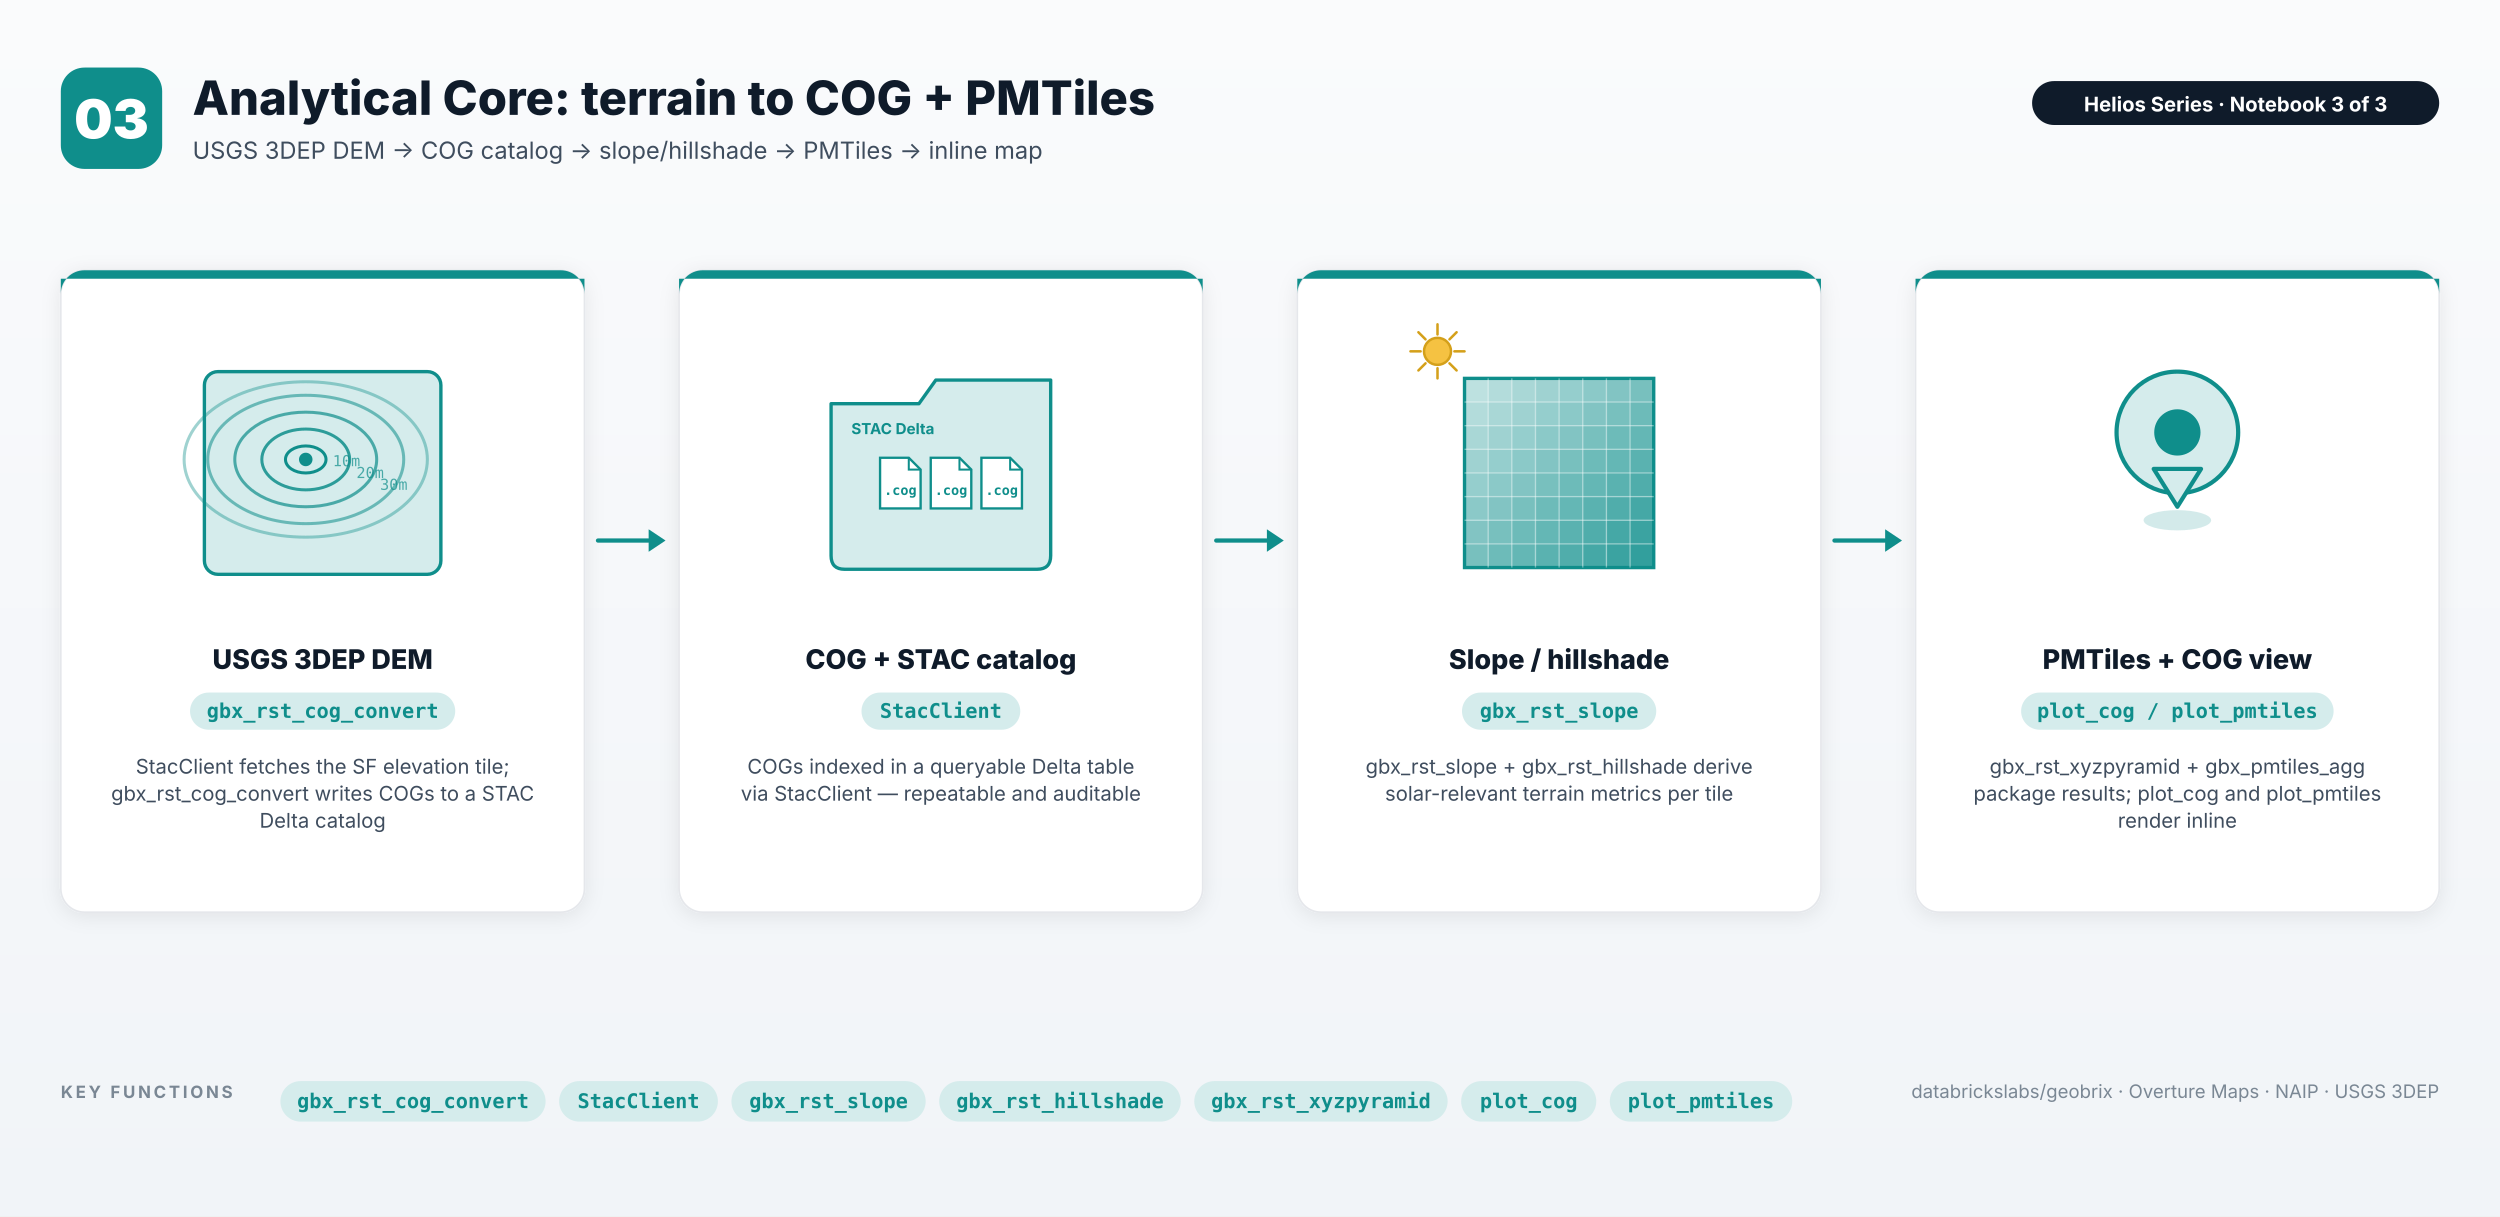
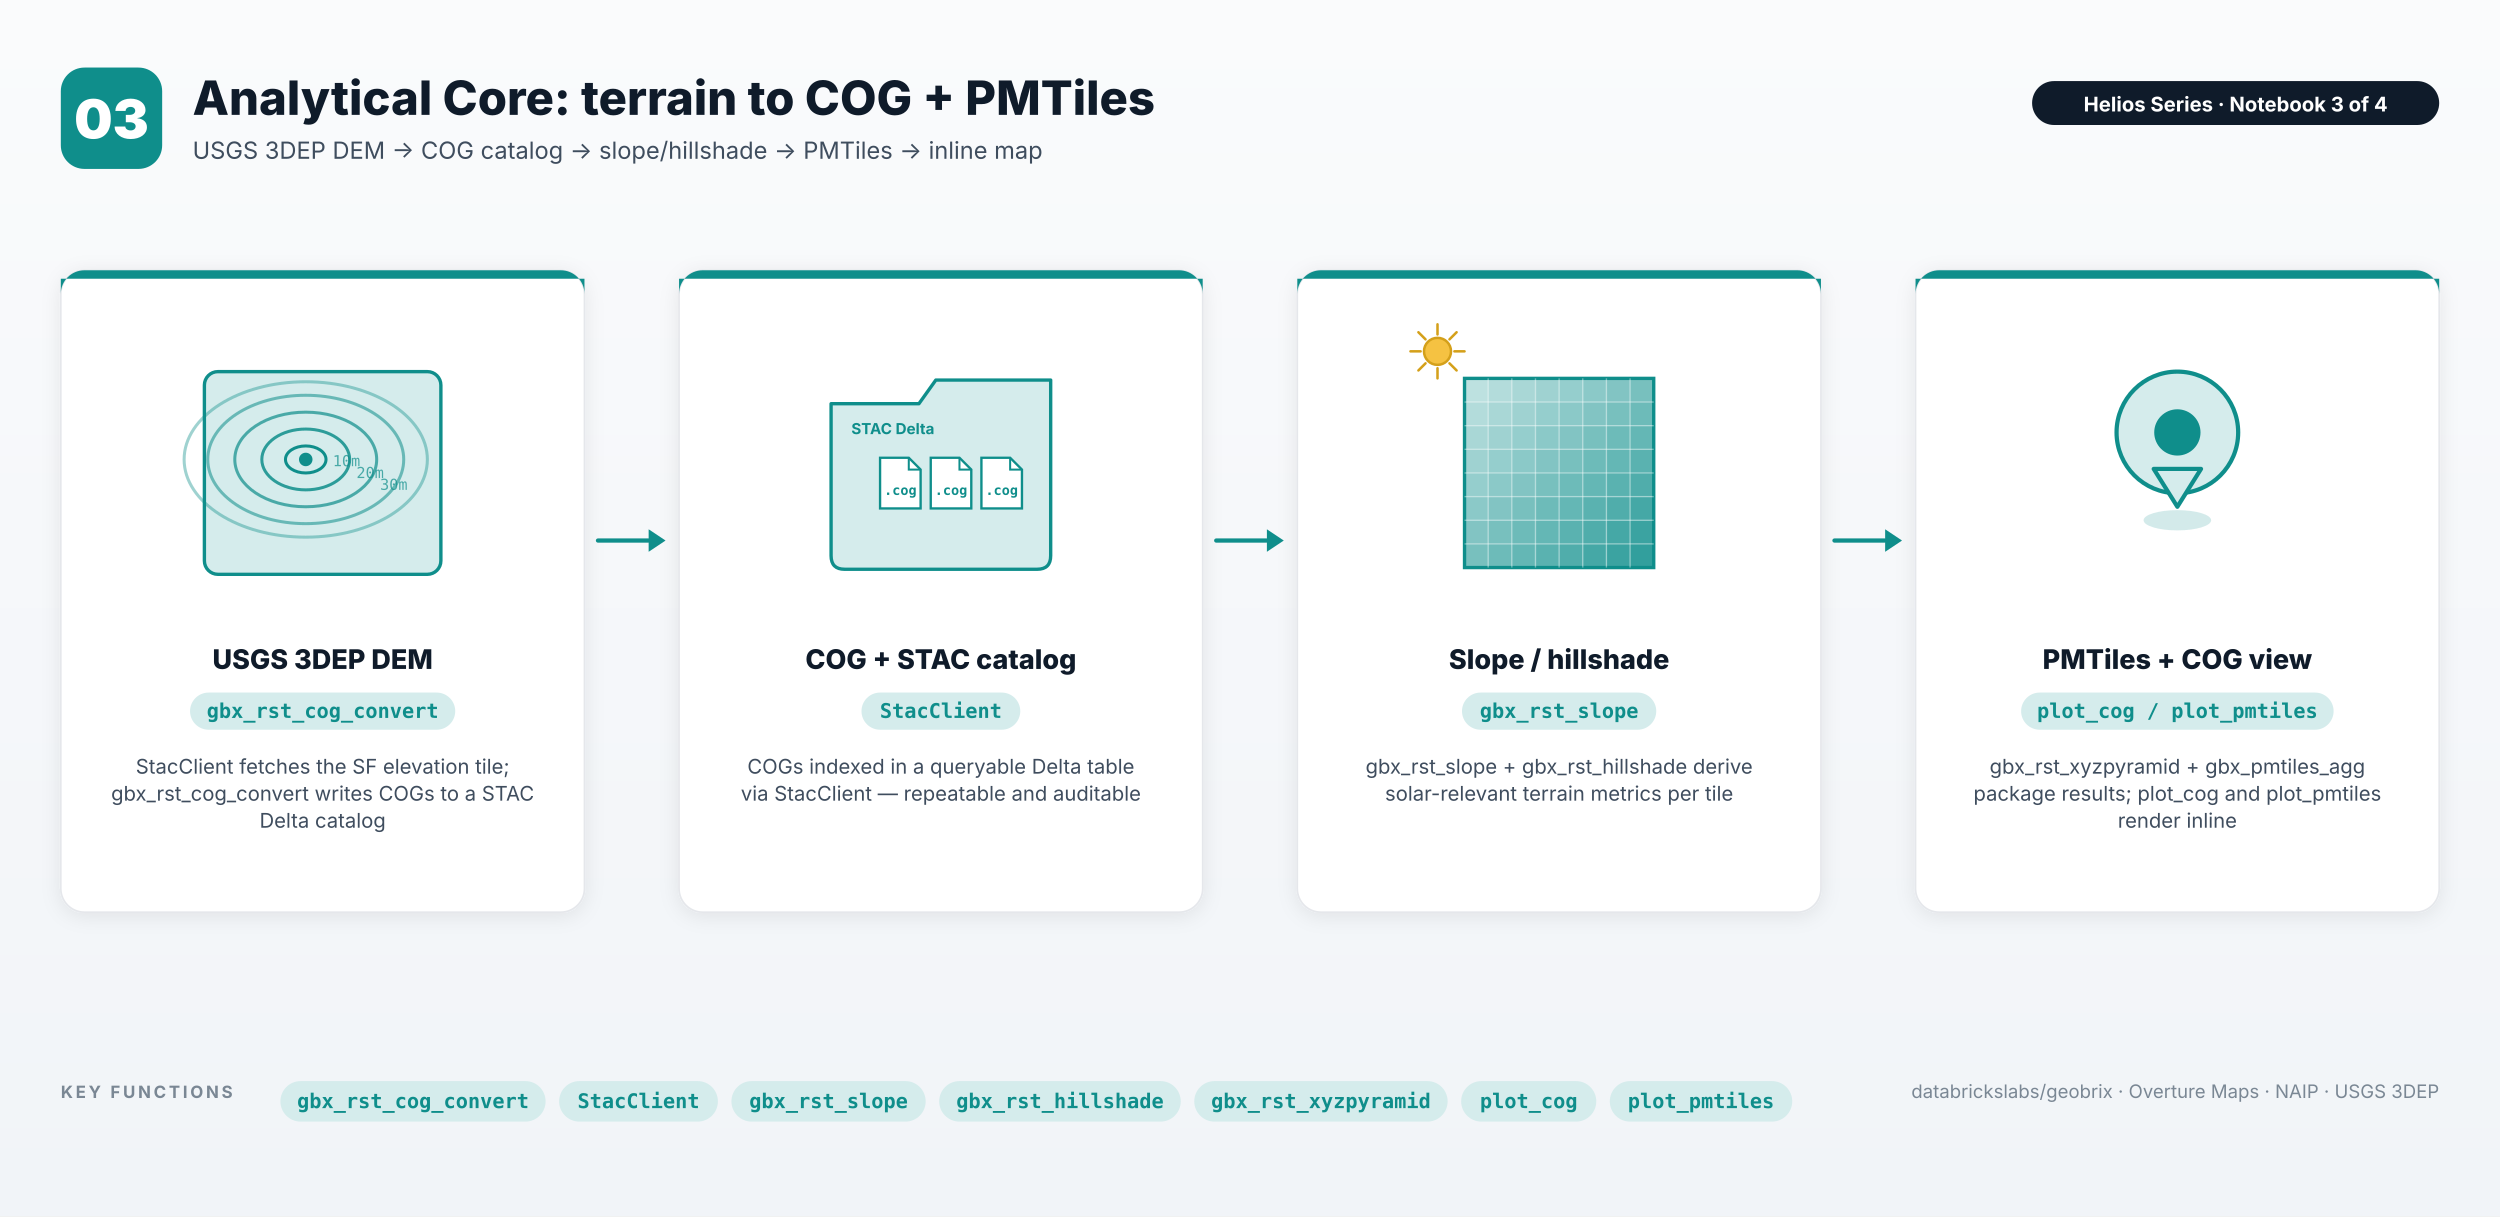
<svg xmlns="http://www.w3.org/2000/svg" viewBox="0 0 1480 720" width="1480" height="720" style="font-family: Inter, -apple-system, system-ui, sans-serif;">
  <defs>
    <filter id="card-shadow" x="-5%" y="-5%" width="110%" height="115%">
      <feDropShadow dx="0" dy="2" stdDeviation="6" flood-color="#0F1B2A" flood-opacity="0.08" />
    </filter>
    <linearGradient id="bg" x1="0" y1="0" x2="0" y2="1">
      <stop offset="0" stop-color="#FAFBFC" />
      <stop offset="1" stop-color="#F1F4F8" />
    </linearGradient>
  </defs>
  <rect x="0" y="0" width="1480" height="720" fill="url(#bg)" />
  <rect x="36" y="40" rx="14" ry="14" width="60" height="60" fill="#0F8E8B" />
  <text x="66.0" y="82.0" text-anchor="middle" font-family="Inter, sans-serif" font-size="32" font-weight="900" fill="#FFFFFF">03</text>
  <text x="114" y="68" font-family="Inter, -apple-system, system-ui, sans-serif" font-size="28" font-weight="800" fill="#0F1B2A" text-anchor="start">Analytical Core: terrain to COG + PMTiles</text>
  <text x="114" y="94" font-family="Inter, -apple-system, system-ui, sans-serif" font-size="14" font-weight="400" fill="#3F4D5E" text-anchor="start">USGS 3DEP DEM → COG catalog → slope/hillshade → PMTiles → inline map</text>
  <rect x="1203" y="48" rx="13" ry="13" width="241" height="26" fill="#0F1B2A" />
-   <text x="1323.5" y="66" text-anchor="middle" font-family="Inter, sans-serif" font-size="12" font-weight="700" fill="#FFFFFF">Helios Series  ·  Notebook 3 of 3</text>
+   <text x="1323.5" y="66" text-anchor="middle" font-family="Inter, sans-serif" font-size="12" font-weight="700" fill="#FFFFFF">Helios Series  ·  Notebook 3 of 4</text>
  <rect x="36" y="160" rx="14" ry="14" width="310" height="380" fill="#FFFFFF" stroke="#E5E7EB" stroke-width="1" filter="url(#card-shadow)" />
  <path d="M 36 174 A 14 14 0 0 1 50 160 H 332 A 14 14 0 0 1 346 174 V 165 H 36 Z" fill="#0F8E8B" />
  <rect x="121.0" y="220.0" rx="8" ry="8" width="140" height="120" fill="#D5ECEC" stroke="#0F8E8B" stroke-width="2" />
  <ellipse cx="181.0" cy="272.0" rx="12" ry="8" fill="none" stroke="#0F8E8B" stroke-width="1.8" stroke-opacity="1.00" />
  <ellipse cx="181.0" cy="272.0" rx="26" ry="18" fill="none" stroke="#0F8E8B" stroke-width="1.8" stroke-opacity="0.85" />
  <ellipse cx="181.0" cy="272.0" rx="42" ry="28" fill="none" stroke="#0F8E8B" stroke-width="1.8" stroke-opacity="0.70" />
  <ellipse cx="181.0" cy="272.0" rx="58" ry="38" fill="none" stroke="#0F8E8B" stroke-width="1.8" stroke-opacity="0.55" />
  <ellipse cx="181.0" cy="272.0" rx="72" ry="46" fill="none" stroke="#0F8E8B" stroke-width="1.8" stroke-opacity="0.40" />
  <circle cx="181.0" cy="272.0" r="4" fill="#0F8E8B" />
  <text x="197.0" y="276.0" font-family="ui-monospace, Menlo, monospace" font-size="9" fill="#0F8E8B" fill-opacity="0.7">10m</text>
  <text x="211.0" y="283.0" font-family="ui-monospace, Menlo, monospace" font-size="9" fill="#0F8E8B" fill-opacity="0.7">20m</text>
  <text x="225.0" y="290.0" font-family="ui-monospace, Menlo, monospace" font-size="9" fill="#0F8E8B" fill-opacity="0.7">30m</text>
  <text x="191.0" y="396" font-family="Inter, -apple-system, system-ui, sans-serif" font-size="16" font-weight="800" fill="#0F1B2A" text-anchor="middle">USGS 3DEP DEM</text>
  <g transform="translate(112.5, 410)">
    <rect x="0" y="0" rx="11" ry="11" width="157" height="22" fill="#D5ECEC" />
    <text x="78.5" y="15.0" text-anchor="middle" font-family="ui-monospace, SFMono-Regular, Menlo, Consolas, monospace" font-size="12" font-weight="700" fill="#0F8E8B">gbx_rst_cog_convert</text>
  </g>
  <text x="191.0" y="458" text-anchor="middle" font-family="Inter, sans-serif" font-size="12" fill="#3F4D5E">StacClient fetches the SF elevation tile;</text>
  <text x="191.0" y="474" text-anchor="middle" font-family="Inter, sans-serif" font-size="12" fill="#3F4D5E">gbx_rst_cog_convert writes COGs to a STAC</text>
  <text x="191.0" y="490" text-anchor="middle" font-family="Inter, sans-serif" font-size="12" fill="#3F4D5E">Delta catalog</text>
  <line x1="354" y1="320.0" x2="384" y2="320.0" stroke="#0F8E8B" stroke-width="2.5" stroke-linecap="round" />
  <polygon points="394,320.0 384,313.333 384,326.667" fill="#0F8E8B" />
  <rect x="402" y="160" rx="14" ry="14" width="310" height="380" fill="#FFFFFF" stroke="#E5E7EB" stroke-width="1" filter="url(#card-shadow)" />
  <path d="M 402 174 A 14 14 0 0 1 416 160 H 698 A 14 14 0 0 1 712 174 V 165 H 402 Z" fill="#0F8E8B" />
  <path d="M 492.0 239.0 H 544.0 L 554.0 225.0 H 622.0 V 329.0 Q 622.0 337.0 614.0 337.0 H 500.0 Q 492.0 337.0 492.0 329.0 Z" fill="#D5ECEC" stroke="#0F8E8B" stroke-width="2" stroke-linejoin="round" />
  <path d="M 521.0 271.0 H 538.0 L 545.0 278.0 V 301.0 H 521.0 Z" fill="#FFFFFF" stroke="#0F8E8B" stroke-width="1.4" />
  <path d="M 538.0 271.0 V 278.0 H 545.0" fill="none" stroke="#0F8E8B" stroke-width="1.2" />
  <text x="533.0" y="293.0" text-anchor="middle" font-family="ui-monospace, Menlo, monospace" font-size="8" font-weight="700" fill="#0F8E8B">.cog</text>
  <path d="M 551.0 271.0 H 568.0 L 575.0 278.0 V 301.0 H 551.0 Z" fill="#FFFFFF" stroke="#0F8E8B" stroke-width="1.4" />
  <path d="M 568.0 271.0 V 278.0 H 575.0" fill="none" stroke="#0F8E8B" stroke-width="1.2" />
  <text x="563.0" y="293.0" text-anchor="middle" font-family="ui-monospace, Menlo, monospace" font-size="8" font-weight="700" fill="#0F8E8B">.cog</text>
  <path d="M 581.0 271.0 H 598.0 L 605.0 278.0 V 301.0 H 581.0 Z" fill="#FFFFFF" stroke="#0F8E8B" stroke-width="1.4" />
  <path d="M 598.0 271.0 V 278.0 H 605.0" fill="none" stroke="#0F8E8B" stroke-width="1.2" />
  <text x="593.0" y="293.0" text-anchor="middle" font-family="ui-monospace, Menlo, monospace" font-size="8" font-weight="700" fill="#0F8E8B">.cog</text>
  <text x="504.0" y="257.0" font-family="Inter, sans-serif" font-size="9" font-weight="700" fill="#0F8E8B">STAC Delta</text>
  <text x="557.0" y="396" font-family="Inter, -apple-system, system-ui, sans-serif" font-size="16" font-weight="800" fill="#0F1B2A" text-anchor="middle">COG + STAC catalog</text>
  <g transform="translate(510.0, 410)">
    <rect x="0" y="0" rx="11" ry="11" width="94" height="22" fill="#D5ECEC" />
    <text x="47.0" y="15.0" text-anchor="middle" font-family="ui-monospace, SFMono-Regular, Menlo, Consolas, monospace" font-size="12" font-weight="700" fill="#0F8E8B">StacClient</text>
  </g>
  <text x="557.0" y="458" text-anchor="middle" font-family="Inter, sans-serif" font-size="12" fill="#3F4D5E">COGs indexed in a queryable Delta table</text>
  <text x="557.0" y="474" text-anchor="middle" font-family="Inter, sans-serif" font-size="12" fill="#3F4D5E">via StacClient — repeatable and auditable</text>
  <line x1="720" y1="320.0" x2="750" y2="320.0" stroke="#0F8E8B" stroke-width="2.5" stroke-linecap="round" />
  <polygon points="760,320.0 750,313.333 750,326.667" fill="#0F8E8B" />
  <rect x="768" y="160" rx="14" ry="14" width="310" height="380" fill="#FFFFFF" stroke="#E5E7EB" stroke-width="1" filter="url(#card-shadow)" />
  <path d="M 768 174 A 14 14 0 0 1 782 160 H 1064 A 14 14 0 0 1 1078 174 V 165 H 768 Z" fill="#0F8E8B" />
  <rect x="867.0" y="224.0" width="112" height="112" fill="#D5ECEC" stroke="#0F8E8B" stroke-width="2" />
  <rect x="867.0" y="224.0" width="14" height="14" fill="#0F8E8B" fill-opacity="0.12" />
  <rect x="881.0" y="224.0" width="14" height="14" fill="#0F8E8B" fill-opacity="0.17" />
  <rect x="895.0" y="224.0" width="14" height="14" fill="#0F8E8B" fill-opacity="0.22" />
  <rect x="909.0" y="224.0" width="14" height="14" fill="#0F8E8B" fill-opacity="0.27" />
  <rect x="923.0" y="224.0" width="14" height="14" fill="#0F8E8B" fill-opacity="0.32" />
  <rect x="937.0" y="224.0" width="14" height="14" fill="#0F8E8B" fill-opacity="0.37" />
  <rect x="951.0" y="224.0" width="14" height="14" fill="#0F8E8B" fill-opacity="0.42" />
  <rect x="965.0" y="224.0" width="14" height="14" fill="#0F8E8B" fill-opacity="0.47" />
  <rect x="867.0" y="238.0" width="14" height="14" fill="#0F8E8B" fill-opacity="0.17" />
  <rect x="881.0" y="238.0" width="14" height="14" fill="#0F8E8B" fill-opacity="0.22" />
  <rect x="895.0" y="238.0" width="14" height="14" fill="#0F8E8B" fill-opacity="0.27" />
  <rect x="909.0" y="238.0" width="14" height="14" fill="#0F8E8B" fill-opacity="0.32" />
  <rect x="923.0" y="238.0" width="14" height="14" fill="#0F8E8B" fill-opacity="0.37" />
  <rect x="937.0" y="238.0" width="14" height="14" fill="#0F8E8B" fill-opacity="0.42" />
  <rect x="951.0" y="238.0" width="14" height="14" fill="#0F8E8B" fill-opacity="0.47" />
  <rect x="965.0" y="238.0" width="14" height="14" fill="#0F8E8B" fill-opacity="0.52" />
  <rect x="867.0" y="252.0" width="14" height="14" fill="#0F8E8B" fill-opacity="0.22" />
  <rect x="881.0" y="252.0" width="14" height="14" fill="#0F8E8B" fill-opacity="0.27" />
  <rect x="895.0" y="252.0" width="14" height="14" fill="#0F8E8B" fill-opacity="0.32" />
  <rect x="909.0" y="252.0" width="14" height="14" fill="#0F8E8B" fill-opacity="0.37" />
  <rect x="923.0" y="252.0" width="14" height="14" fill="#0F8E8B" fill-opacity="0.42" />
  <rect x="937.0" y="252.0" width="14" height="14" fill="#0F8E8B" fill-opacity="0.47" />
  <rect x="951.0" y="252.0" width="14" height="14" fill="#0F8E8B" fill-opacity="0.52" />
  <rect x="965.0" y="252.0" width="14" height="14" fill="#0F8E8B" fill-opacity="0.57" />
  <rect x="867.0" y="266.0" width="14" height="14" fill="#0F8E8B" fill-opacity="0.27" />
  <rect x="881.0" y="266.0" width="14" height="14" fill="#0F8E8B" fill-opacity="0.32" />
  <rect x="895.0" y="266.0" width="14" height="14" fill="#0F8E8B" fill-opacity="0.37" />
  <rect x="909.0" y="266.0" width="14" height="14" fill="#0F8E8B" fill-opacity="0.42" />
  <rect x="923.0" y="266.0" width="14" height="14" fill="#0F8E8B" fill-opacity="0.47" />
  <rect x="937.0" y="266.0" width="14" height="14" fill="#0F8E8B" fill-opacity="0.52" />
  <rect x="951.0" y="266.0" width="14" height="14" fill="#0F8E8B" fill-opacity="0.57" />
  <rect x="965.0" y="266.0" width="14" height="14" fill="#0F8E8B" fill-opacity="0.62" />
  <rect x="867.0" y="280.0" width="14" height="14" fill="#0F8E8B" fill-opacity="0.32" />
  <rect x="881.0" y="280.0" width="14" height="14" fill="#0F8E8B" fill-opacity="0.37" />
  <rect x="895.0" y="280.0" width="14" height="14" fill="#0F8E8B" fill-opacity="0.42" />
  <rect x="909.0" y="280.0" width="14" height="14" fill="#0F8E8B" fill-opacity="0.47" />
  <rect x="923.0" y="280.0" width="14" height="14" fill="#0F8E8B" fill-opacity="0.52" />
  <rect x="937.0" y="280.0" width="14" height="14" fill="#0F8E8B" fill-opacity="0.57" />
  <rect x="951.0" y="280.0" width="14" height="14" fill="#0F8E8B" fill-opacity="0.62" />
  <rect x="965.0" y="280.0" width="14" height="14" fill="#0F8E8B" fill-opacity="0.67" />
  <rect x="867.0" y="294.0" width="14" height="14" fill="#0F8E8B" fill-opacity="0.37" />
  <rect x="881.0" y="294.0" width="14" height="14" fill="#0F8E8B" fill-opacity="0.42" />
  <rect x="895.0" y="294.0" width="14" height="14" fill="#0F8E8B" fill-opacity="0.47" />
  <rect x="909.0" y="294.0" width="14" height="14" fill="#0F8E8B" fill-opacity="0.52" />
  <rect x="923.0" y="294.0" width="14" height="14" fill="#0F8E8B" fill-opacity="0.57" />
  <rect x="937.0" y="294.0" width="14" height="14" fill="#0F8E8B" fill-opacity="0.62" />
  <rect x="951.0" y="294.0" width="14" height="14" fill="#0F8E8B" fill-opacity="0.67" />
  <rect x="965.0" y="294.0" width="14" height="14" fill="#0F8E8B" fill-opacity="0.72" />
  <rect x="867.0" y="308.0" width="14" height="14" fill="#0F8E8B" fill-opacity="0.42" />
  <rect x="881.0" y="308.0" width="14" height="14" fill="#0F8E8B" fill-opacity="0.47" />
  <rect x="895.0" y="308.0" width="14" height="14" fill="#0F8E8B" fill-opacity="0.52" />
  <rect x="909.0" y="308.0" width="14" height="14" fill="#0F8E8B" fill-opacity="0.57" />
  <rect x="923.0" y="308.0" width="14" height="14" fill="#0F8E8B" fill-opacity="0.62" />
  <rect x="937.0" y="308.0" width="14" height="14" fill="#0F8E8B" fill-opacity="0.67" />
  <rect x="951.0" y="308.0" width="14" height="14" fill="#0F8E8B" fill-opacity="0.72" />
  <rect x="965.0" y="308.0" width="14" height="14" fill="#0F8E8B" fill-opacity="0.77" />
  <rect x="867.0" y="322.0" width="14" height="14" fill="#0F8E8B" fill-opacity="0.47" />
  <rect x="881.0" y="322.0" width="14" height="14" fill="#0F8E8B" fill-opacity="0.52" />
  <rect x="895.0" y="322.0" width="14" height="14" fill="#0F8E8B" fill-opacity="0.57" />
  <rect x="909.0" y="322.0" width="14" height="14" fill="#0F8E8B" fill-opacity="0.62" />
  <rect x="923.0" y="322.0" width="14" height="14" fill="#0F8E8B" fill-opacity="0.67" />
  <rect x="937.0" y="322.0" width="14" height="14" fill="#0F8E8B" fill-opacity="0.72" />
  <rect x="951.0" y="322.0" width="14" height="14" fill="#0F8E8B" fill-opacity="0.77" />
  <rect x="965.0" y="322.0" width="14" height="14" fill="#0F8E8B" fill-opacity="0.82" />
  <line x1="881.0" y1="224.0" x2="881.0" y2="336.0" stroke="#FFFFFF" stroke-width="0.8" stroke-opacity="0.4" />
  <line x1="867.0" y1="238.0" x2="979.0" y2="238.0" stroke="#FFFFFF" stroke-width="0.8" stroke-opacity="0.4" />
  <line x1="895.0" y1="224.0" x2="895.0" y2="336.0" stroke="#FFFFFF" stroke-width="0.8" stroke-opacity="0.4" />
  <line x1="867.0" y1="252.0" x2="979.0" y2="252.0" stroke="#FFFFFF" stroke-width="0.8" stroke-opacity="0.4" />
  <line x1="909.0" y1="224.0" x2="909.0" y2="336.0" stroke="#FFFFFF" stroke-width="0.8" stroke-opacity="0.4" />
  <line x1="867.0" y1="266.0" x2="979.0" y2="266.0" stroke="#FFFFFF" stroke-width="0.8" stroke-opacity="0.4" />
  <line x1="923.0" y1="224.0" x2="923.0" y2="336.0" stroke="#FFFFFF" stroke-width="0.8" stroke-opacity="0.4" />
  <line x1="867.0" y1="280.0" x2="979.0" y2="280.0" stroke="#FFFFFF" stroke-width="0.8" stroke-opacity="0.4" />
  <line x1="937.0" y1="224.0" x2="937.0" y2="336.0" stroke="#FFFFFF" stroke-width="0.8" stroke-opacity="0.4" />
  <line x1="867.0" y1="294.0" x2="979.0" y2="294.0" stroke="#FFFFFF" stroke-width="0.8" stroke-opacity="0.4" />
  <line x1="951.0" y1="224.0" x2="951.0" y2="336.0" stroke="#FFFFFF" stroke-width="0.8" stroke-opacity="0.4" />
  <line x1="867.0" y1="308.0" x2="979.0" y2="308.0" stroke="#FFFFFF" stroke-width="0.8" stroke-opacity="0.4" />
  <line x1="965.0" y1="224.0" x2="965.0" y2="336.0" stroke="#FFFFFF" stroke-width="0.8" stroke-opacity="0.4" />
  <line x1="867.0" y1="322.0" x2="979.0" y2="322.0" stroke="#FFFFFF" stroke-width="0.8" stroke-opacity="0.4" />
  <circle cx="851.0" cy="208.0" r="8" fill="#F5C242" stroke="#D4A01A" stroke-width="1.5" />
  <line x1="861.0" y1="208.0" x2="867.0" y2="208.0" stroke="#D4A01A" stroke-width="1.5" stroke-linecap="round" />
  <line x1="858.1" y1="215.1" x2="862.3" y2="219.3" stroke="#D4A01A" stroke-width="1.5" stroke-linecap="round" />
  <line x1="851.0" y1="218.0" x2="851.0" y2="224.0" stroke="#D4A01A" stroke-width="1.5" stroke-linecap="round" />
  <line x1="843.9" y1="215.1" x2="839.7" y2="219.3" stroke="#D4A01A" stroke-width="1.5" stroke-linecap="round" />
  <line x1="841.0" y1="208.0" x2="835.0" y2="208.0" stroke="#D4A01A" stroke-width="1.5" stroke-linecap="round" />
  <line x1="843.9" y1="200.9" x2="839.7" y2="196.7" stroke="#D4A01A" stroke-width="1.5" stroke-linecap="round" />
  <line x1="851.0" y1="198.0" x2="851.0" y2="192.0" stroke="#D4A01A" stroke-width="1.5" stroke-linecap="round" />
  <line x1="858.1" y1="200.9" x2="862.3" y2="196.7" stroke="#D4A01A" stroke-width="1.5" stroke-linecap="round" />
  <text x="923.0" y="396" font-family="Inter, -apple-system, system-ui, sans-serif" font-size="16" font-weight="800" fill="#0F1B2A" text-anchor="middle">Slope / hillshade</text>
  <g transform="translate(865.5, 410)">
    <rect x="0" y="0" rx="11" ry="11" width="115" height="22" fill="#D5ECEC" />
    <text x="57.5" y="15.0" text-anchor="middle" font-family="ui-monospace, SFMono-Regular, Menlo, Consolas, monospace" font-size="12" font-weight="700" fill="#0F8E8B">gbx_rst_slope</text>
  </g>
  <text x="923.0" y="458" text-anchor="middle" font-family="Inter, sans-serif" font-size="12" fill="#3F4D5E">gbx_rst_slope + gbx_rst_hillshade derive</text>
  <text x="923.0" y="474" text-anchor="middle" font-family="Inter, sans-serif" font-size="12" fill="#3F4D5E">solar-relevant terrain metrics per tile</text>
  <line x1="1086" y1="320.0" x2="1116" y2="320.0" stroke="#0F8E8B" stroke-width="2.5" stroke-linecap="round" />
  <polygon points="1126,320.0 1116,313.333 1116,326.667" fill="#0F8E8B" />
  <rect x="1134" y="160" rx="14" ry="14" width="310" height="380" fill="#FFFFFF" stroke="#E5E7EB" stroke-width="1" filter="url(#card-shadow)" />
  <path d="M 1134 174 A 14 14 0 0 1 1148 160 H 1430 A 14 14 0 0 1 1444 174 V 165 H 1134 Z" fill="#0F8E8B" />
  <circle cx="1289.0" cy="256.0" r="36" fill="#D5ECEC" stroke="#0F8E8B" stroke-width="2.5" />
  <polygon points="1275.0,277.6 1303.0,277.6 1289.0,300.0" fill="#D5ECEC" stroke="#0F8E8B" stroke-width="2.5" stroke-linejoin="round" />
  <circle cx="1289.0" cy="256.0" r="13.7" fill="#0F8E8B" />
  <ellipse cx="1289.0" cy="308.0" rx="20" ry="6" fill="#0F8E8B" fill-opacity="0.18" />
  <text x="1289.0" y="396" font-family="Inter, -apple-system, system-ui, sans-serif" font-size="16" font-weight="800" fill="#0F1B2A" text-anchor="middle">PMTiles + COG view</text>
  <g transform="translate(1196.5, 410)">
    <rect x="0" y="0" rx="11" ry="11" width="185" height="22" fill="#D5ECEC" />
    <text x="92.5" y="15.0" text-anchor="middle" font-family="ui-monospace, SFMono-Regular, Menlo, Consolas, monospace" font-size="12" font-weight="700" fill="#0F8E8B">plot_cog / plot_pmtiles</text>
  </g>
  <text x="1289.0" y="458" text-anchor="middle" font-family="Inter, sans-serif" font-size="12" fill="#3F4D5E">gbx_rst_xyzpyramid + gbx_pmtiles_agg</text>
  <text x="1289.0" y="474" text-anchor="middle" font-family="Inter, sans-serif" font-size="12" fill="#3F4D5E">package results; plot_cog and plot_pmtiles</text>
  <text x="1289.0" y="490" text-anchor="middle" font-family="Inter, sans-serif" font-size="12" fill="#3F4D5E">render inline</text>
  <text x="36" y="650" font-family="Inter, -apple-system, system-ui, sans-serif" font-size="10" font-weight="700" fill="#7A8794" text-anchor="start" letter-spacing="1.6">KEY FUNCTIONS</text>
  <rect x="166" y="640" rx="12" ry="12" width="157" height="24" fill="#D5ECEC" />
  <text x="244.5" y="656.0" text-anchor="middle" font-family="ui-monospace, SFMono-Regular, Menlo, Consolas, monospace" font-size="12" font-weight="700" fill="#0F8E8B">gbx_rst_cog_convert</text>
  <rect x="331" y="640" rx="12" ry="12" width="94" height="24" fill="#D5ECEC" />
  <text x="378.0" y="656.0" text-anchor="middle" font-family="ui-monospace, SFMono-Regular, Menlo, Consolas, monospace" font-size="12" font-weight="700" fill="#0F8E8B">StacClient</text>
  <rect x="433" y="640" rx="12" ry="12" width="115" height="24" fill="#D5ECEC" />
  <text x="490.5" y="656.0" text-anchor="middle" font-family="ui-monospace, SFMono-Regular, Menlo, Consolas, monospace" font-size="12" font-weight="700" fill="#0F8E8B">gbx_rst_slope</text>
  <rect x="556" y="640" rx="12" ry="12" width="143" height="24" fill="#D5ECEC" />
  <text x="627.5" y="656.0" text-anchor="middle" font-family="ui-monospace, SFMono-Regular, Menlo, Consolas, monospace" font-size="12" font-weight="700" fill="#0F8E8B">gbx_rst_hillshade</text>
  <rect x="707" y="640" rx="12" ry="12" width="150" height="24" fill="#D5ECEC" />
  <text x="782.0" y="656.0" text-anchor="middle" font-family="ui-monospace, SFMono-Regular, Menlo, Consolas, monospace" font-size="12" font-weight="700" fill="#0F8E8B">gbx_rst_xyzpyramid</text>
  <rect x="865" y="640" rx="12" ry="12" width="80" height="24" fill="#D5ECEC" />
  <text x="905.0" y="656.0" text-anchor="middle" font-family="ui-monospace, SFMono-Regular, Menlo, Consolas, monospace" font-size="12" font-weight="700" fill="#0F8E8B">plot_cog</text>
  <rect x="953" y="640" rx="12" ry="12" width="108" height="24" fill="#D5ECEC" />
  <text x="1007.0" y="656.0" text-anchor="middle" font-family="ui-monospace, SFMono-Regular, Menlo, Consolas, monospace" font-size="12" font-weight="700" fill="#0F8E8B">plot_pmtiles</text>
  <text x="1444" y="650" font-family="Inter, -apple-system, system-ui, sans-serif" font-size="11" font-weight="400" fill="#7A8794" text-anchor="end">databrickslabs/geobrix  ·  Overture Maps  ·  NAIP  ·  USGS 3DEP</text>
</svg>
